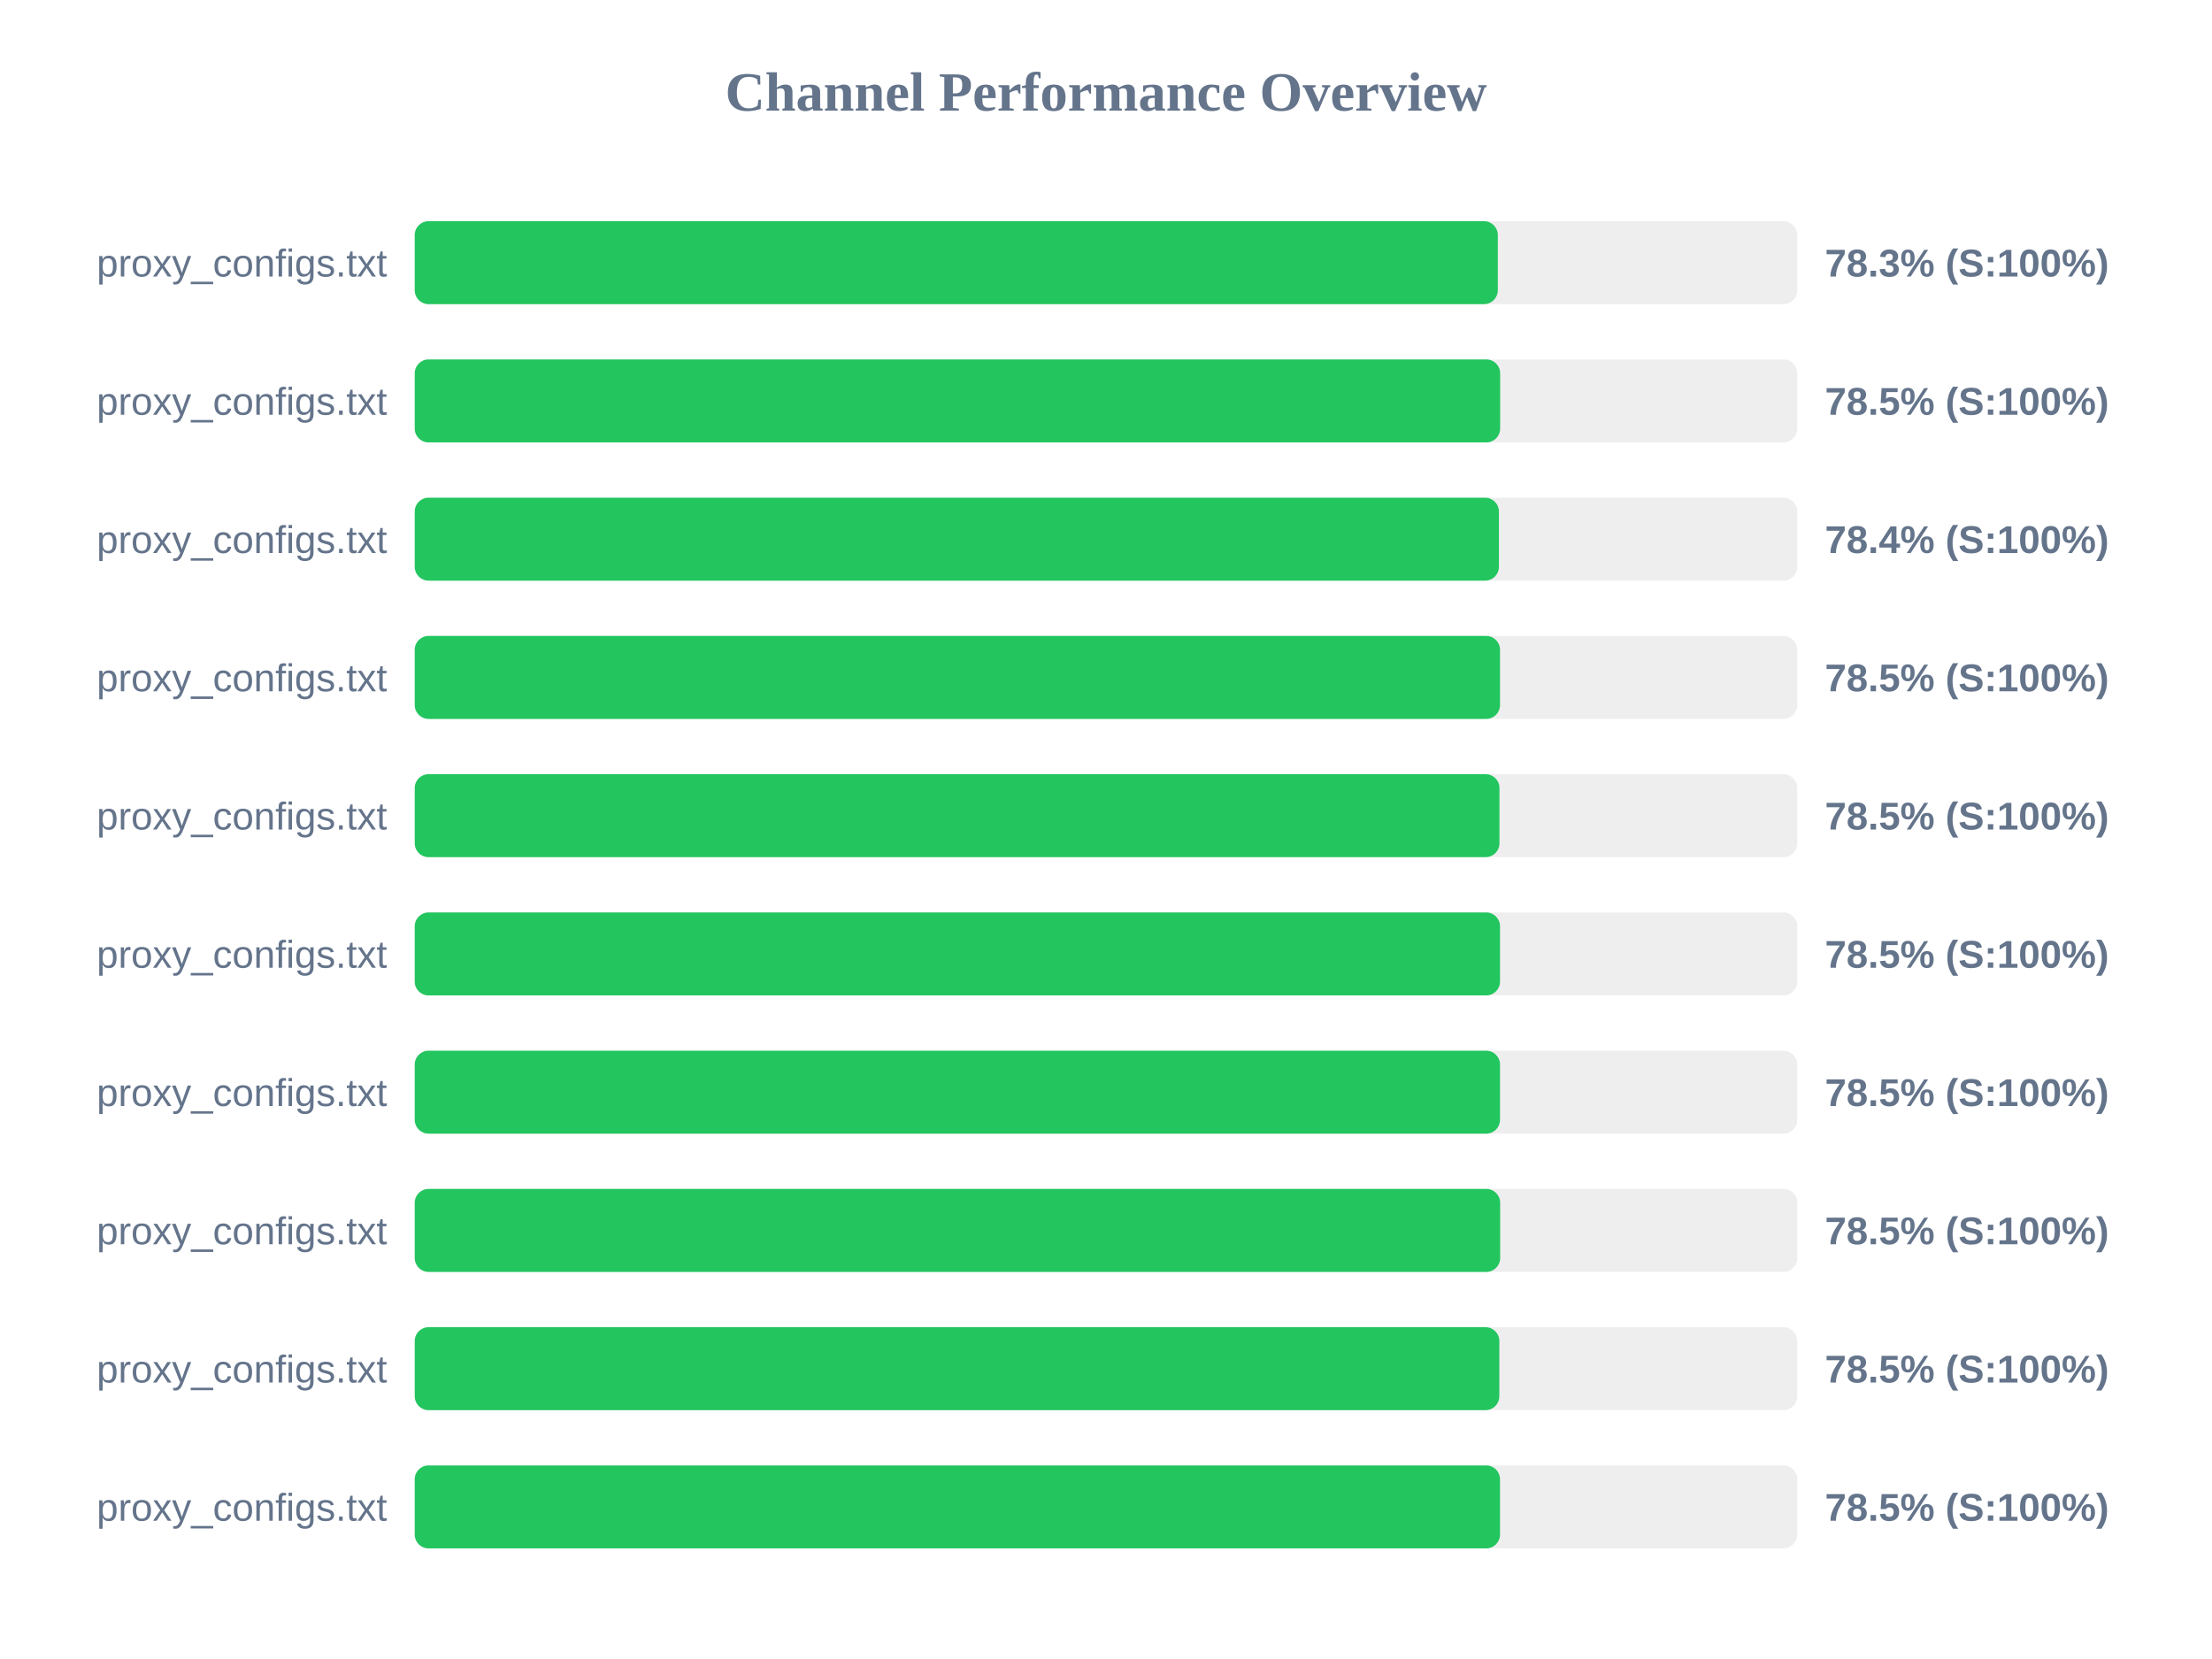
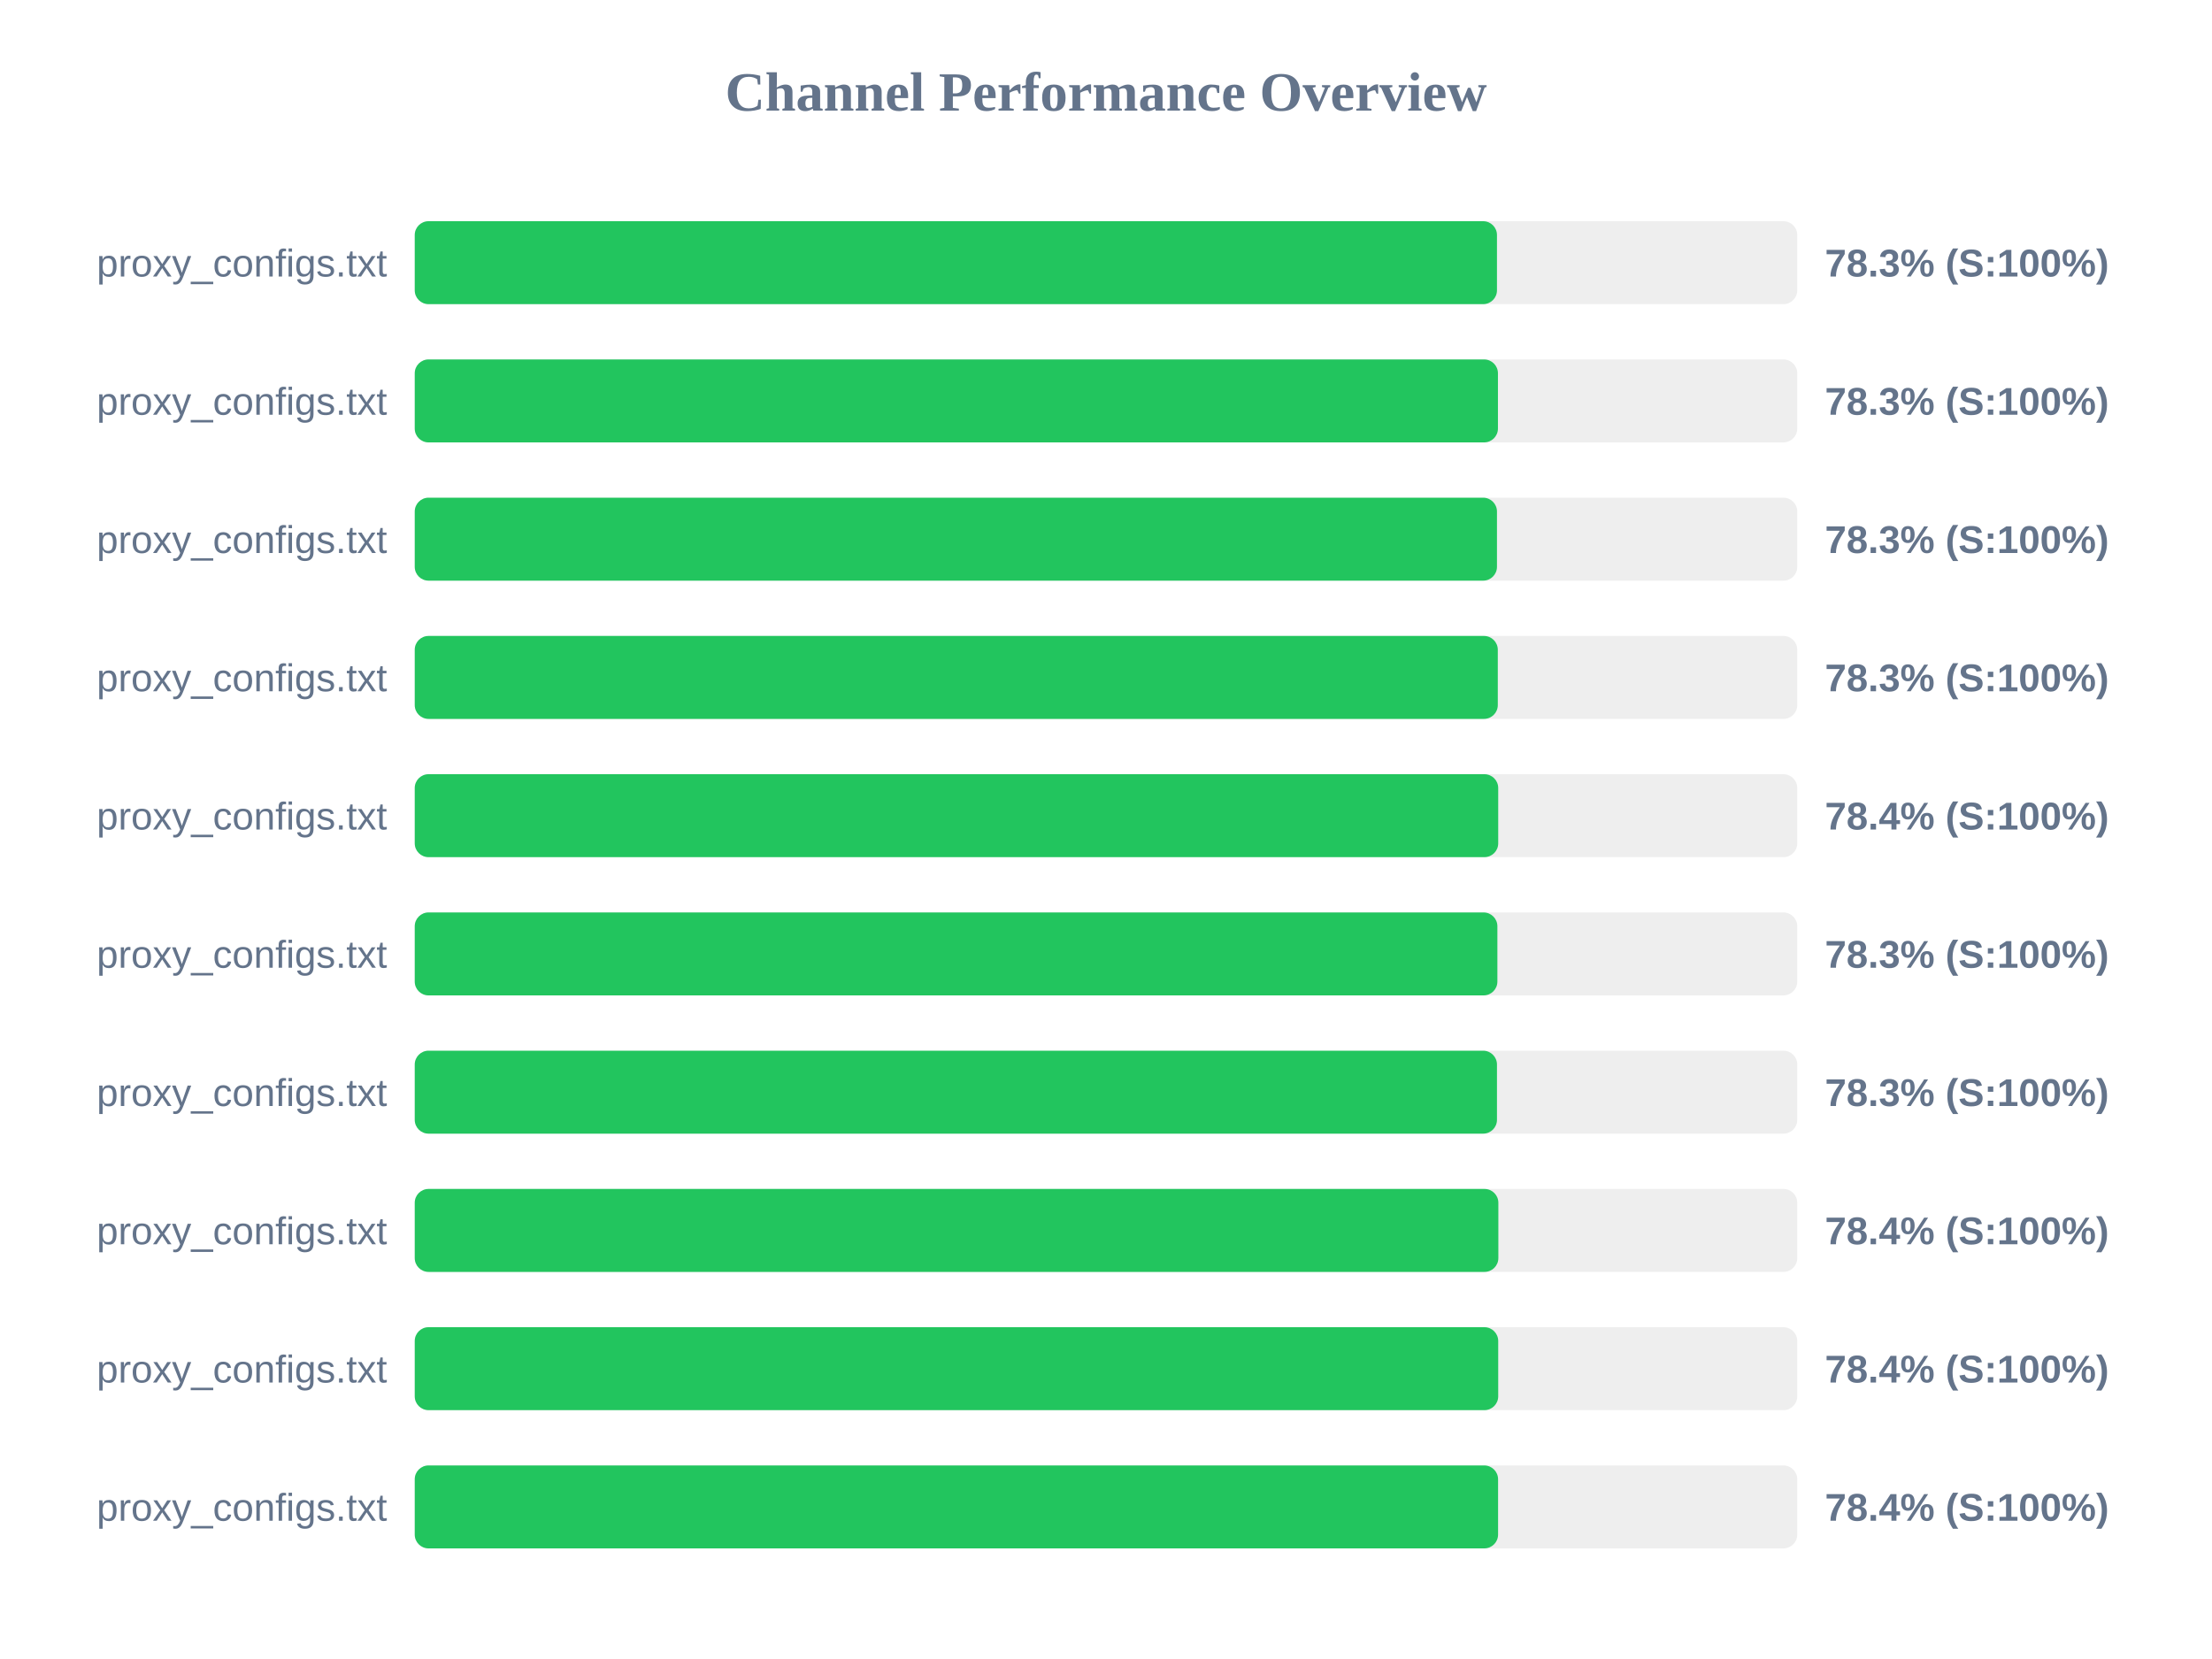
<svg xmlns="http://www.w3.org/2000/svg" width="800" height="600" version="1.1">
  <style>
        .row { font: 14px Arial; fill: #64748b; }
        .score { font: bold 14px Arial; fill: #64748b; }
    </style>
  <text x="400" y="40" text-anchor="middle" font-size="20px" font-weight="bold" fill="#64748b">Channel Performance Overview</text>
  <rect x="150" y="80" width="500" height="30" fill="#eee" rx="5" />
-   <rect x="150" y="80" width="391.7" height="30" fill="#22c55e" rx="5" />
+   <rect x="150" y="80" width="391.4" height="30" fill="#22c55e" rx="5" />
  <text x="140" y="100" text-anchor="end" class="row">proxy_configs.txt</text>
  <text x="660" y="100" text-anchor="start" class="score">78.3% (S:100%)</text>
  <rect x="150" y="130" width="500" height="30" fill="#eee" rx="5" />
-   <rect x="150" y="130" width="392.55" height="30" fill="#22c55e" rx="5" />
+   <rect x="150" y="130" width="391.75" height="30" fill="#22c55e" rx="5" />
  <text x="140" y="150" text-anchor="end" class="row">proxy_configs.txt</text>
-   <text x="660" y="150" text-anchor="start" class="score">78.5% (S:100%)</text>
+   <text x="660" y="150" text-anchor="start" class="score">78.3% (S:100%)</text>
  <rect x="150" y="180" width="500" height="30" fill="#eee" rx="5" />
-   <rect x="150" y="180" width="392.1" height="30" fill="#22c55e" rx="5" />
+   <rect x="150" y="180" width="391.4" height="30" fill="#22c55e" rx="5" />
  <text x="140" y="200" text-anchor="end" class="row">proxy_configs.txt</text>
-   <text x="660" y="200" text-anchor="start" class="score">78.4% (S:100%)</text>
+   <text x="660" y="200" text-anchor="start" class="score">78.3% (S:100%)</text>
  <rect x="150" y="230" width="500" height="30" fill="#eee" rx="5" />
-   <rect x="150" y="230" width="392.5" height="30" fill="#22c55e" rx="5" />
+   <rect x="150" y="230" width="391.7" height="30" fill="#22c55e" rx="5" />
  <text x="140" y="250" text-anchor="end" class="row">proxy_configs.txt</text>
-   <text x="660" y="250" text-anchor="start" class="score">78.5% (S:100%)</text>
+   <text x="660" y="250" text-anchor="start" class="score">78.3% (S:100%)</text>
  <rect x="150" y="280" width="500" height="30" fill="#eee" rx="5" />
-   <rect x="150" y="280" width="392.3" height="30" fill="#22c55e" rx="5" />
+   <rect x="150" y="280" width="391.85" height="30" fill="#22c55e" rx="5" />
  <text x="140" y="300" text-anchor="end" class="row">proxy_configs.txt</text>
-   <text x="660" y="300" text-anchor="start" class="score">78.5% (S:100%)</text>
+   <text x="660" y="300" text-anchor="start" class="score">78.4% (S:100%)</text>
  <rect x="150" y="330" width="500" height="30" fill="#eee" rx="5" />
-   <rect x="150" y="330" width="392.5" height="30" fill="#22c55e" rx="5" />
+   <rect x="150" y="330" width="391.55" height="30" fill="#22c55e" rx="5" />
  <text x="140" y="350" text-anchor="end" class="row">proxy_configs.txt</text>
-   <text x="660" y="350" text-anchor="start" class="score">78.5% (S:100%)</text>
+   <text x="660" y="350" text-anchor="start" class="score">78.3% (S:100%)</text>
  <rect x="150" y="380" width="500" height="30" fill="#eee" rx="5" />
-   <rect x="150" y="380" width="392.5" height="30" fill="#22c55e" rx="5" />
+   <rect x="150" y="380" width="391.4" height="30" fill="#22c55e" rx="5" />
  <text x="140" y="400" text-anchor="end" class="row">proxy_configs.txt</text>
-   <text x="660" y="400" text-anchor="start" class="score">78.5% (S:100%)</text>
+   <text x="660" y="400" text-anchor="start" class="score">78.3% (S:100%)</text>
  <rect x="150" y="430" width="500" height="30" fill="#eee" rx="5" />
-   <rect x="150" y="430" width="392.55" height="30" fill="#22c55e" rx="5" />
+   <rect x="150" y="430" width="391.9" height="30" fill="#22c55e" rx="5" />
  <text x="140" y="450" text-anchor="end" class="row">proxy_configs.txt</text>
-   <text x="660" y="450" text-anchor="start" class="score">78.5% (S:100%)</text>
+   <text x="660" y="450" text-anchor="start" class="score">78.4% (S:100%)</text>
  <rect x="150" y="480" width="500" height="30" fill="#eee" rx="5" />
-   <rect x="150" y="480" width="392.25" height="30" fill="#22c55e" rx="5" />
+   <rect x="150" y="480" width="391.85" height="30" fill="#22c55e" rx="5" />
  <text x="140" y="500" text-anchor="end" class="row">proxy_configs.txt</text>
-   <text x="660" y="500" text-anchor="start" class="score">78.5% (S:100%)</text>
+   <text x="660" y="500" text-anchor="start" class="score">78.4% (S:100%)</text>
  <rect x="150" y="530" width="500" height="30" fill="#eee" rx="5" />
-   <rect x="150" y="530" width="392.5" height="30" fill="#22c55e" rx="5" />
+   <rect x="150" y="530" width="391.8" height="30" fill="#22c55e" rx="5" />
  <text x="140" y="550" text-anchor="end" class="row">proxy_configs.txt</text>
-   <text x="660" y="550" text-anchor="start" class="score">78.5% (S:100%)</text>
+   <text x="660" y="550" text-anchor="start" class="score">78.4% (S:100%)</text>
</svg>
